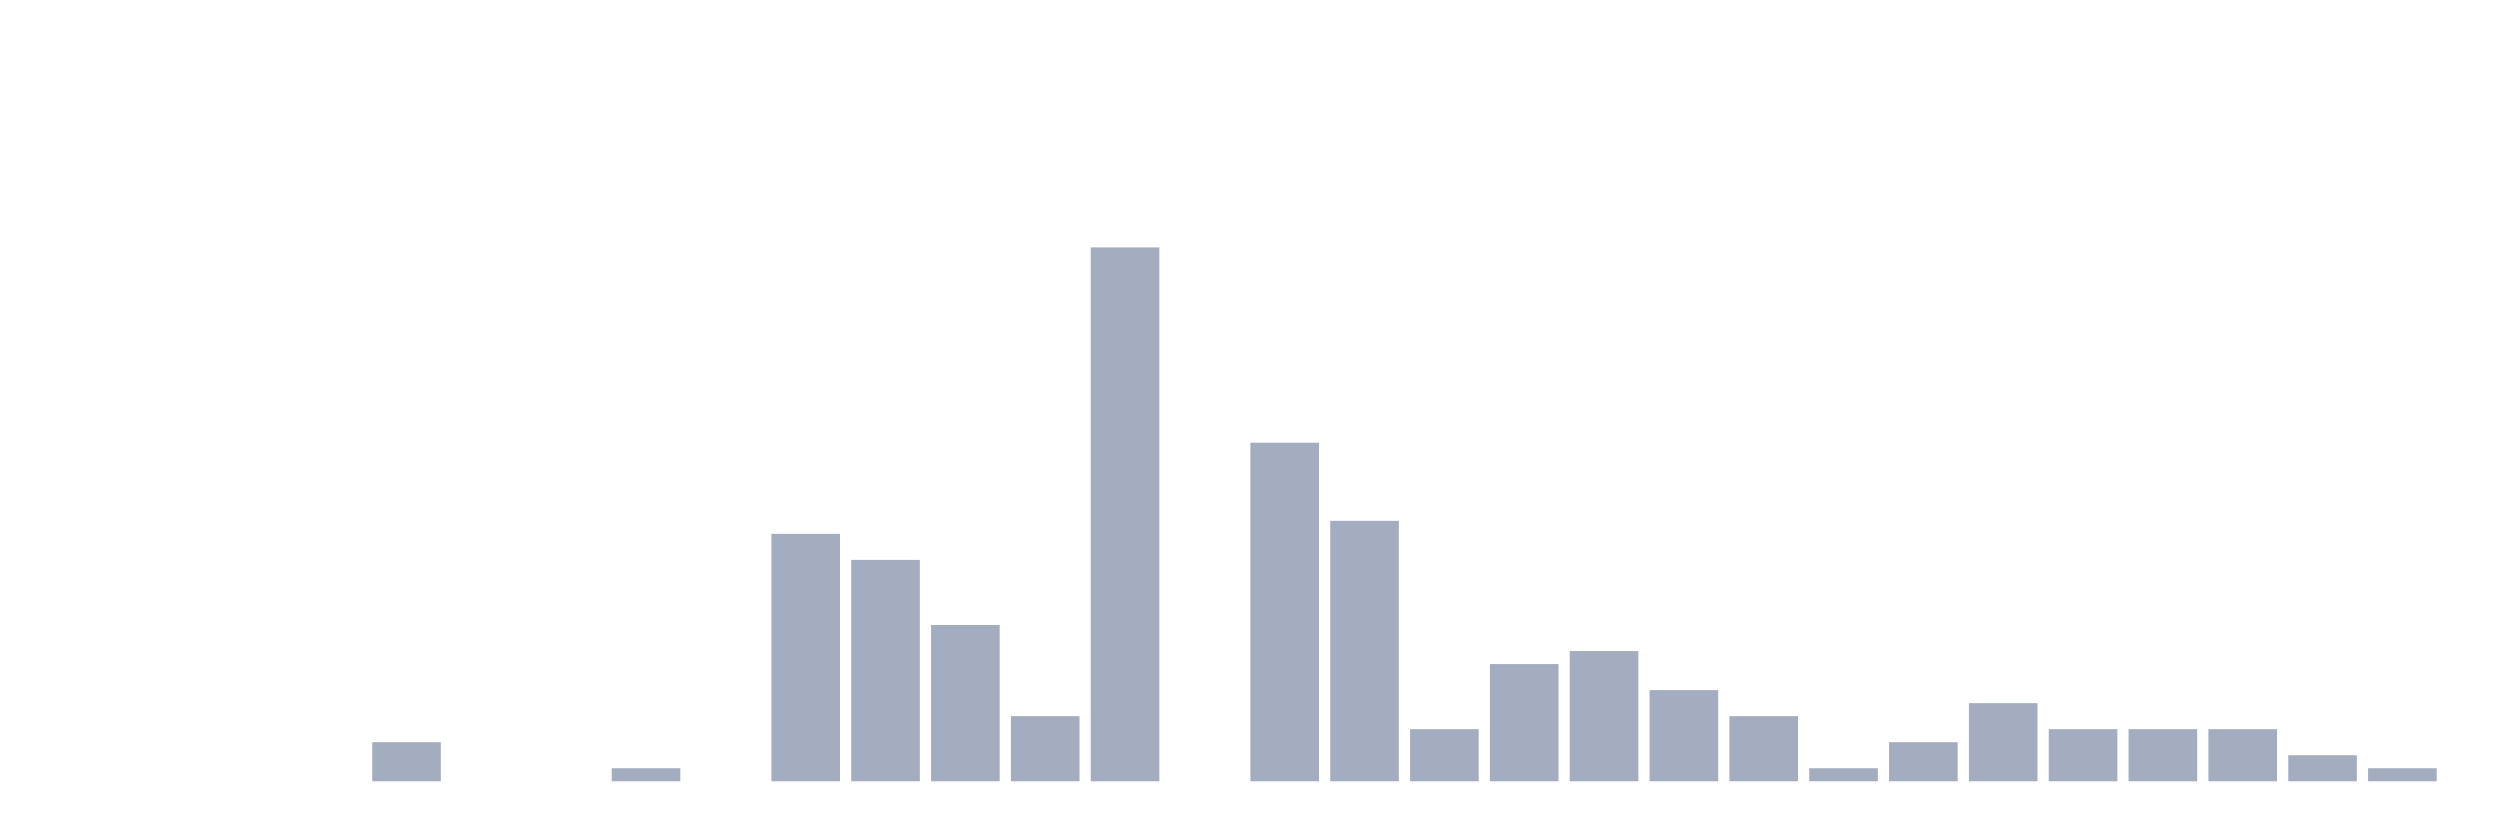
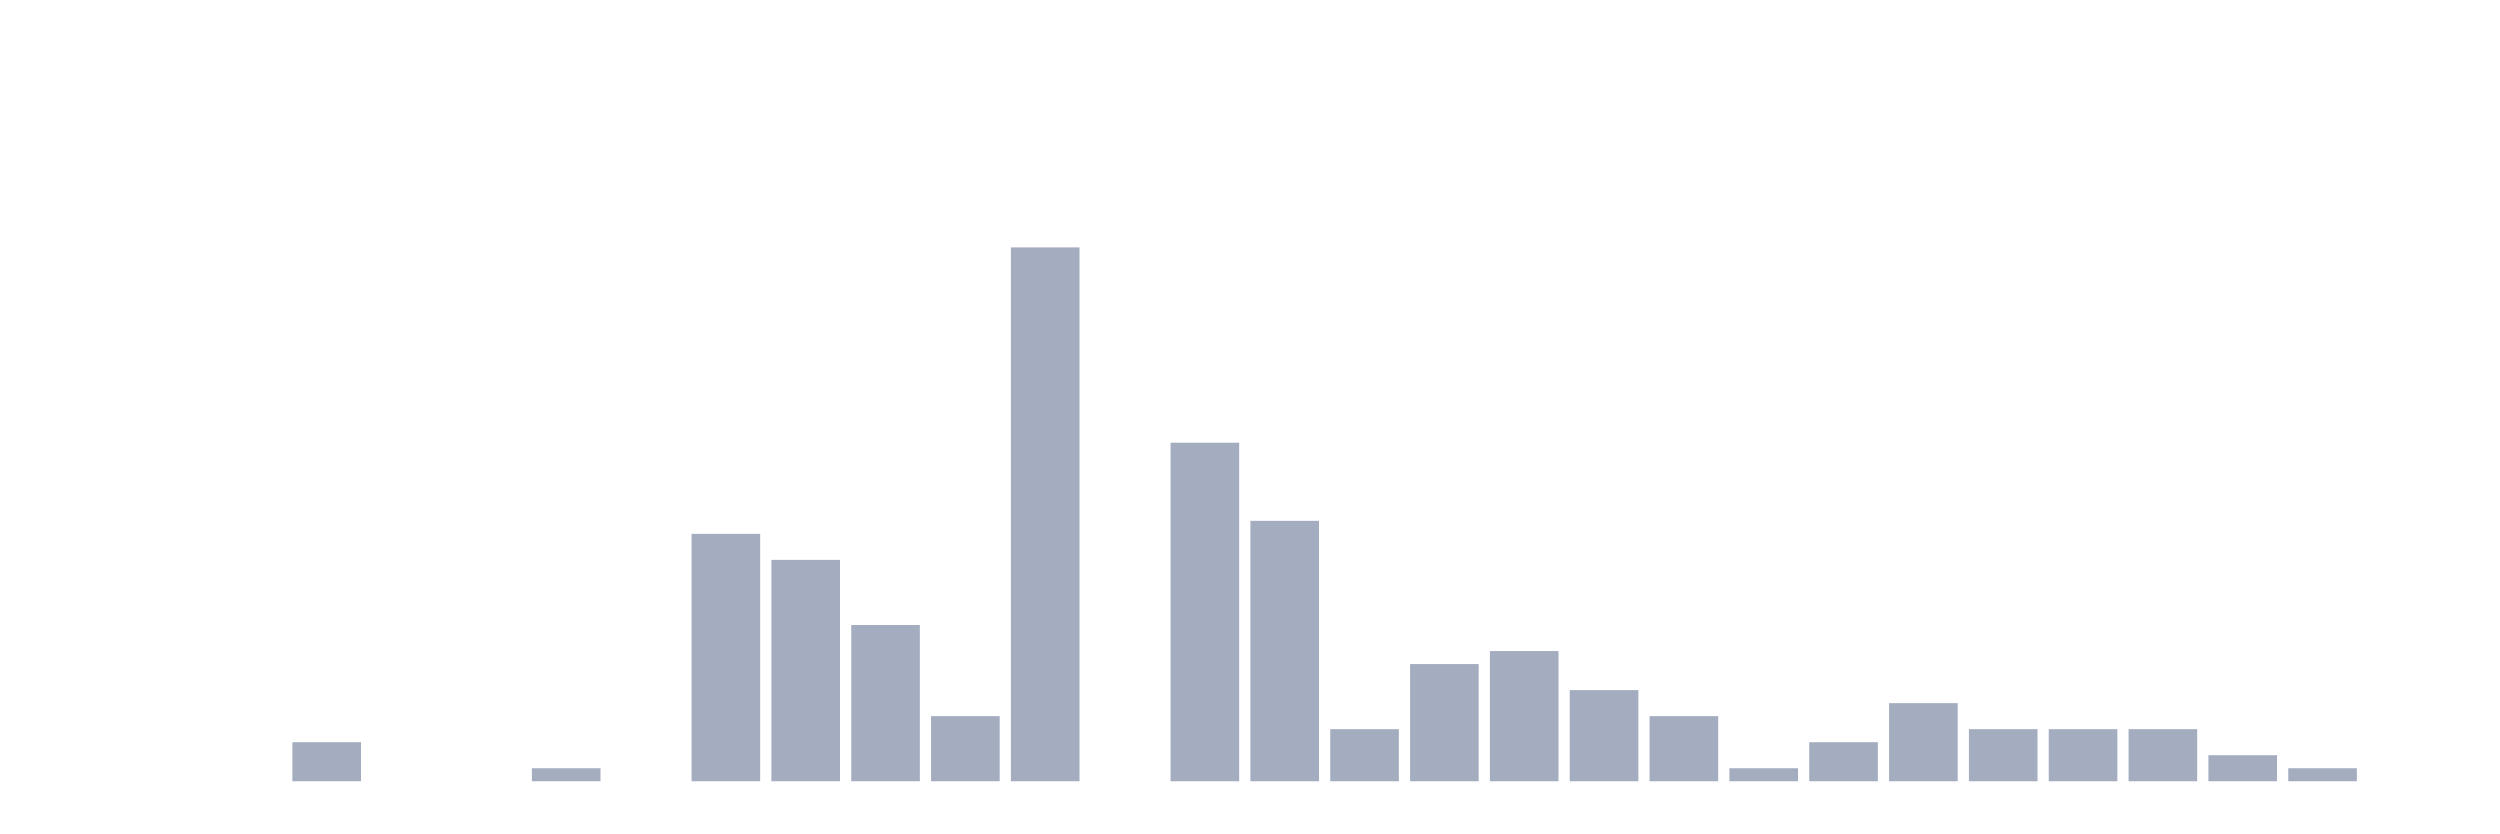
<svg xmlns="http://www.w3.org/2000/svg" viewBox="0 0 480 160">
  <g transform="translate(10,10)">
    <rect class="bar" x="0.153" width="13.175" y="140" height="0" fill="rgb(164,173,192)" />
    <rect class="bar" x="15.482" width="13.175" y="140" height="0" fill="rgb(164,173,192)" />
    <rect class="bar" x="30.81" width="13.175" y="140" height="0" fill="rgb(164,173,192)" />
-     <rect class="bar" x="46.138" width="13.175" y="140" height="0" fill="rgb(164,173,192)" />
-     <rect class="bar" x="61.466" width="13.175" y="132.5" height="7.5" fill="rgb(164,173,192)" />
+     <rect class="bar" x="46.138" width="13.175" y="132.5" height="7.5" fill="rgb(164,173,192)" />
+     <rect class="bar" x="61.466" width="13.175" y="140" height="0" fill="rgb(164,173,192)" />
    <rect class="bar" x="76.794" width="13.175" y="140" height="0" fill="rgb(164,173,192)" />
-     <rect class="bar" x="92.123" width="13.175" y="140" height="0" fill="rgb(164,173,192)" />
-     <rect class="bar" x="107.451" width="13.175" y="137.5" height="2.5" fill="rgb(164,173,192)" />
-     <rect class="bar" x="122.779" width="13.175" y="140" height="0" fill="rgb(164,173,192)" />
-     <rect class="bar" x="138.107" width="13.175" y="92.5" height="47.5" fill="rgb(164,173,192)" />
-     <rect class="bar" x="153.436" width="13.175" y="97.5" height="42.5" fill="rgb(164,173,192)" />
-     <rect class="bar" x="168.764" width="13.175" y="110" height="30" fill="rgb(164,173,192)" />
-     <rect class="bar" x="184.092" width="13.175" y="127.5" height="12.5" fill="rgb(164,173,192)" />
-     <rect class="bar" x="199.42" width="13.175" y="37.5" height="102.5" fill="rgb(164,173,192)" />
-     <rect class="bar" x="214.748" width="13.175" y="140" height="0" fill="rgb(164,173,192)" />
-     <rect class="bar" x="230.077" width="13.175" y="75" height="65" fill="rgb(164,173,192)" />
-     <rect class="bar" x="245.405" width="13.175" y="90" height="50" fill="rgb(164,173,192)" />
-     <rect class="bar" x="260.733" width="13.175" y="130" height="10" fill="rgb(164,173,192)" />
-     <rect class="bar" x="276.061" width="13.175" y="117.5" height="22.5" fill="rgb(164,173,192)" />
-     <rect class="bar" x="291.39" width="13.175" y="115" height="25" fill="rgb(164,173,192)" />
-     <rect class="bar" x="306.718" width="13.175" y="122.5" height="17.5" fill="rgb(164,173,192)" />
-     <rect class="bar" x="322.046" width="13.175" y="127.5" height="12.5" fill="rgb(164,173,192)" />
-     <rect class="bar" x="337.374" width="13.175" y="137.5" height="2.5" fill="rgb(164,173,192)" />
-     <rect class="bar" x="352.702" width="13.175" y="132.5" height="7.5" fill="rgb(164,173,192)" />
-     <rect class="bar" x="368.031" width="13.175" y="125" height="15" fill="rgb(164,173,192)" />
+     <rect class="bar" x="92.123" width="13.175" y="137.5" height="2.5" fill="rgb(164,173,192)" />
+     <rect class="bar" x="107.451" width="13.175" y="140" height="0" fill="rgb(164,173,192)" />
+     <rect class="bar" x="122.779" width="13.175" y="92.5" height="47.5" fill="rgb(164,173,192)" />
+     <rect class="bar" x="138.107" width="13.175" y="97.5" height="42.5" fill="rgb(164,173,192)" />
+     <rect class="bar" x="153.436" width="13.175" y="110" height="30" fill="rgb(164,173,192)" />
+     <rect class="bar" x="168.764" width="13.175" y="127.5" height="12.5" fill="rgb(164,173,192)" />
+     <rect class="bar" x="184.092" width="13.175" y="37.5" height="102.5" fill="rgb(164,173,192)" />
+     <rect class="bar" x="199.42" width="13.175" y="140" height="0" fill="rgb(164,173,192)" />
+     <rect class="bar" x="214.748" width="13.175" y="75" height="65" fill="rgb(164,173,192)" />
+     <rect class="bar" x="230.077" width="13.175" y="90" height="50" fill="rgb(164,173,192)" />
+     <rect class="bar" x="245.405" width="13.175" y="130" height="10" fill="rgb(164,173,192)" />
+     <rect class="bar" x="260.733" width="13.175" y="117.5" height="22.5" fill="rgb(164,173,192)" />
+     <rect class="bar" x="276.061" width="13.175" y="115" height="25" fill="rgb(164,173,192)" />
+     <rect class="bar" x="291.39" width="13.175" y="122.5" height="17.5" fill="rgb(164,173,192)" />
+     <rect class="bar" x="306.718" width="13.175" y="127.5" height="12.5" fill="rgb(164,173,192)" />
+     <rect class="bar" x="322.046" width="13.175" y="137.5" height="2.5" fill="rgb(164,173,192)" />
+     <rect class="bar" x="337.374" width="13.175" y="132.5" height="7.5" fill="rgb(164,173,192)" />
+     <rect class="bar" x="352.702" width="13.175" y="125" height="15" fill="rgb(164,173,192)" />
+     <rect class="bar" x="368.031" width="13.175" y="130" height="10" fill="rgb(164,173,192)" />
    <rect class="bar" x="383.359" width="13.175" y="130" height="10" fill="rgb(164,173,192)" />
    <rect class="bar" x="398.687" width="13.175" y="130" height="10" fill="rgb(164,173,192)" />
-     <rect class="bar" x="414.015" width="13.175" y="130" height="10" fill="rgb(164,173,192)" />
-     <rect class="bar" x="429.344" width="13.175" y="135" height="5" fill="rgb(164,173,192)" />
-     <rect class="bar" x="444.672" width="13.175" y="137.5" height="2.5" fill="rgb(164,173,192)" />
+     <rect class="bar" x="414.015" width="13.175" y="135" height="5" fill="rgb(164,173,192)" />
+     <rect class="bar" x="429.344" width="13.175" y="137.5" height="2.5" fill="rgb(164,173,192)" />
+     <rect class="bar" x="444.672" width="13.175" y="140" height="0" fill="rgb(164,173,192)" />
  </g>
</svg>
